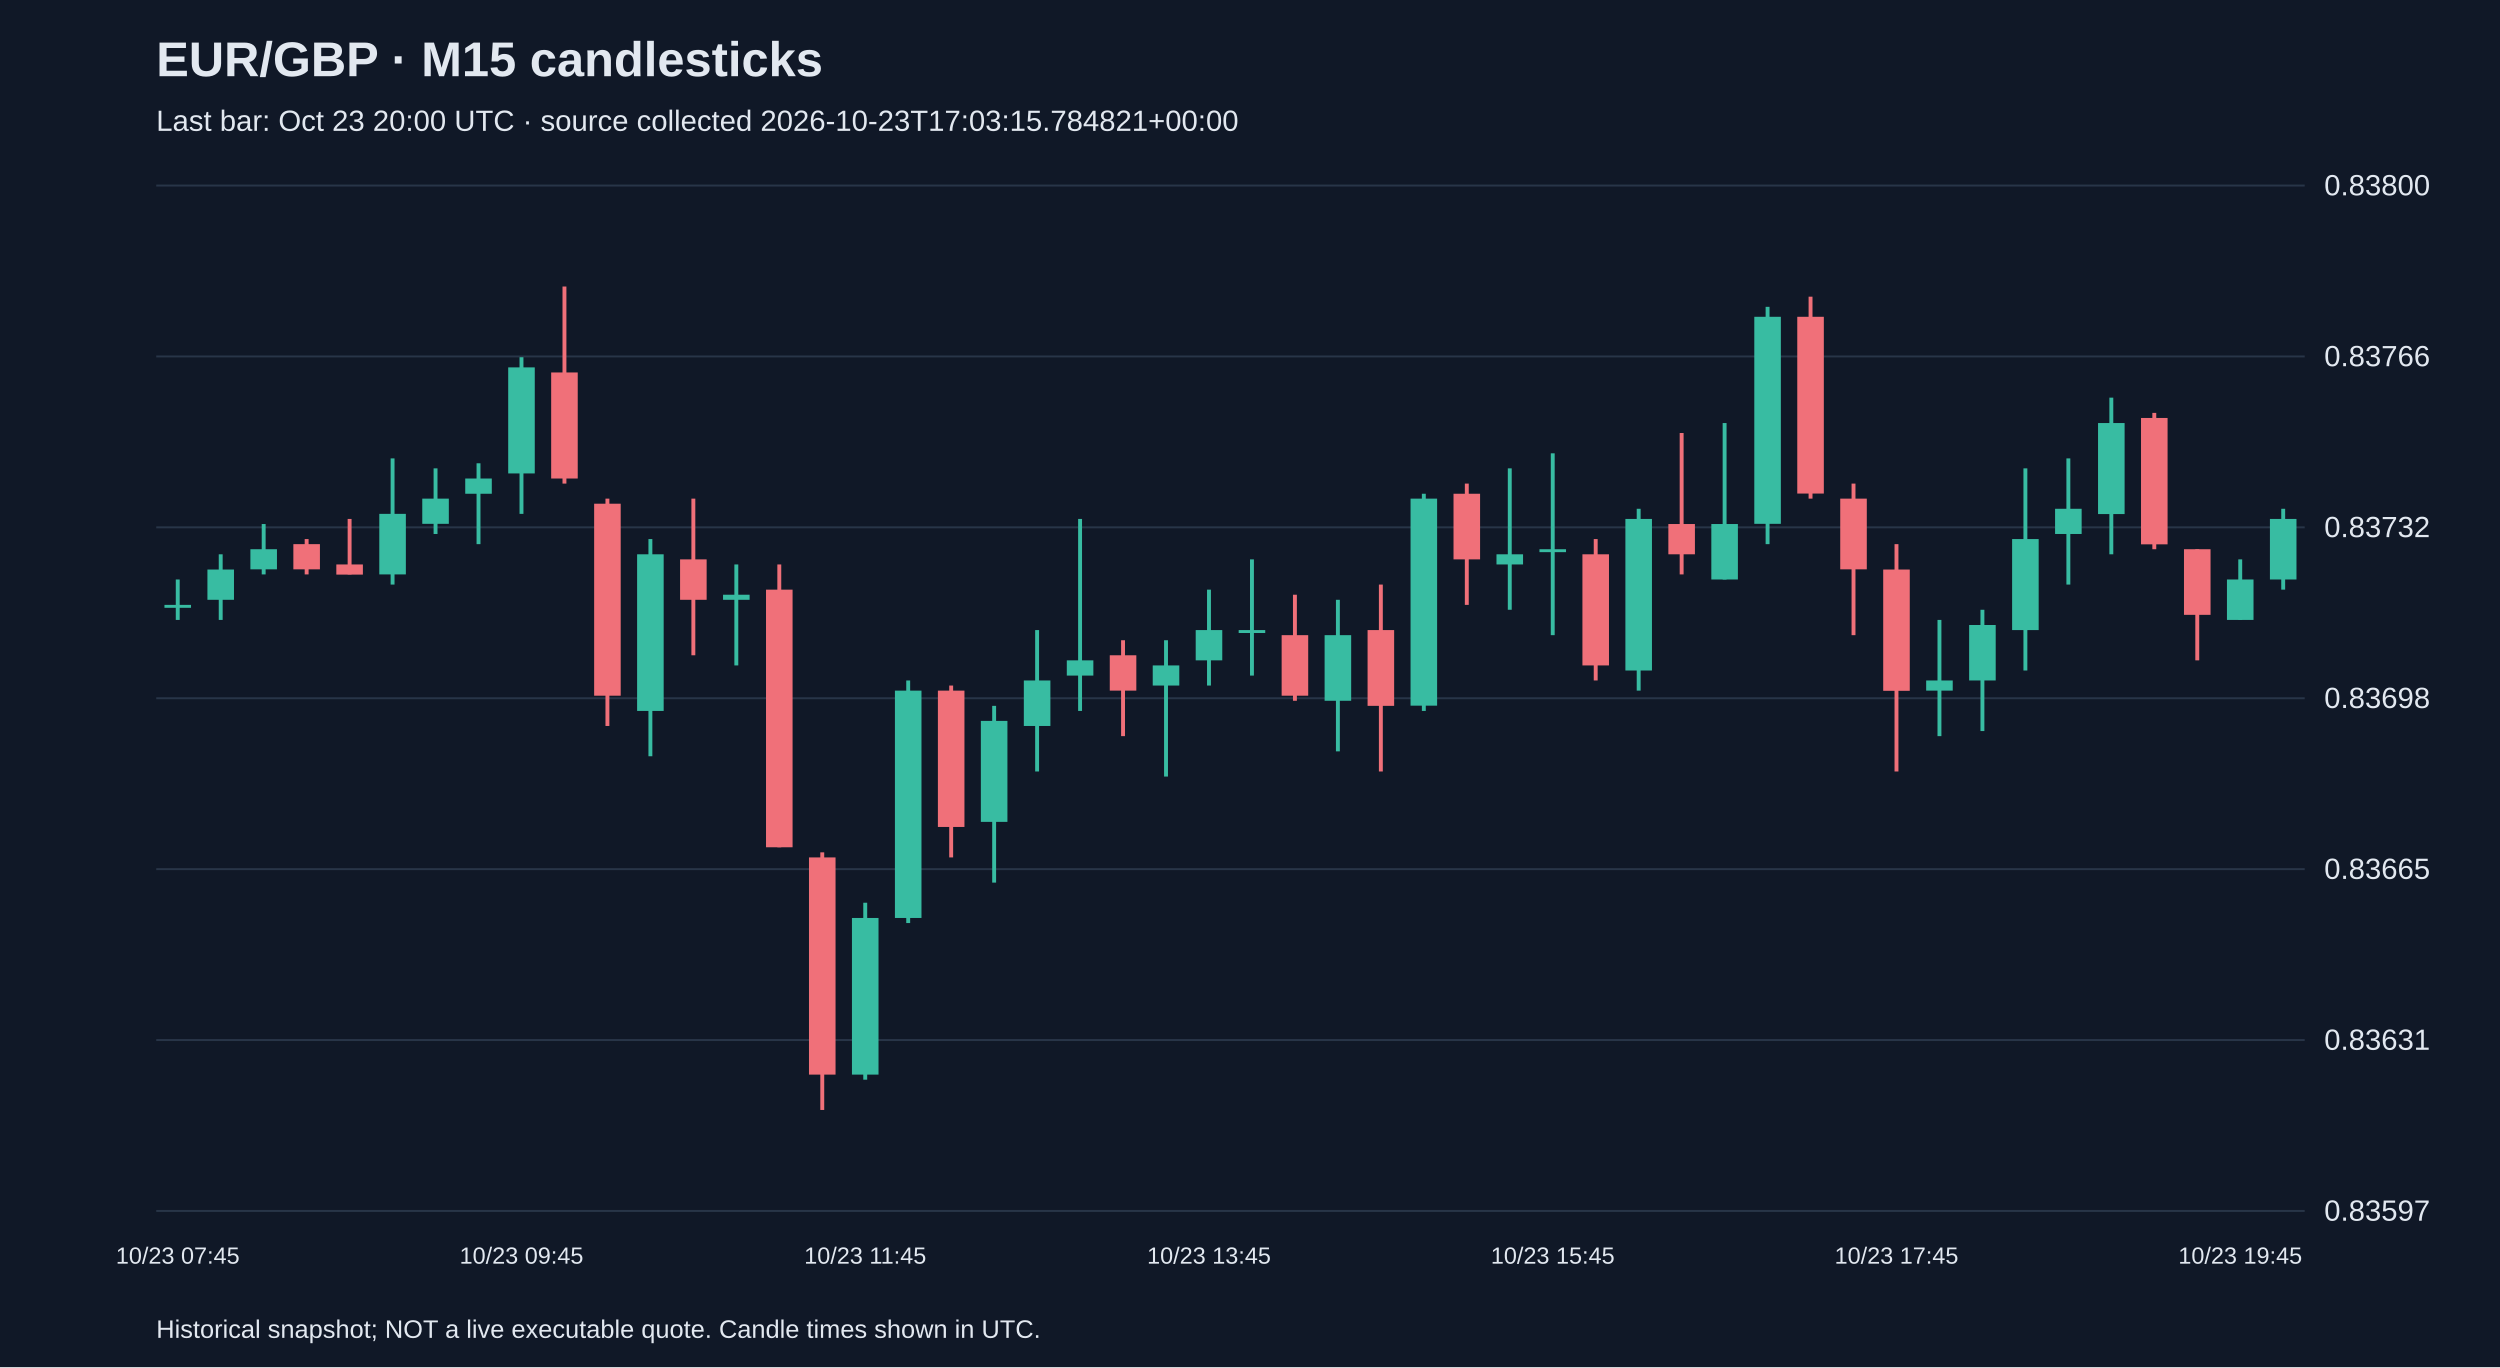
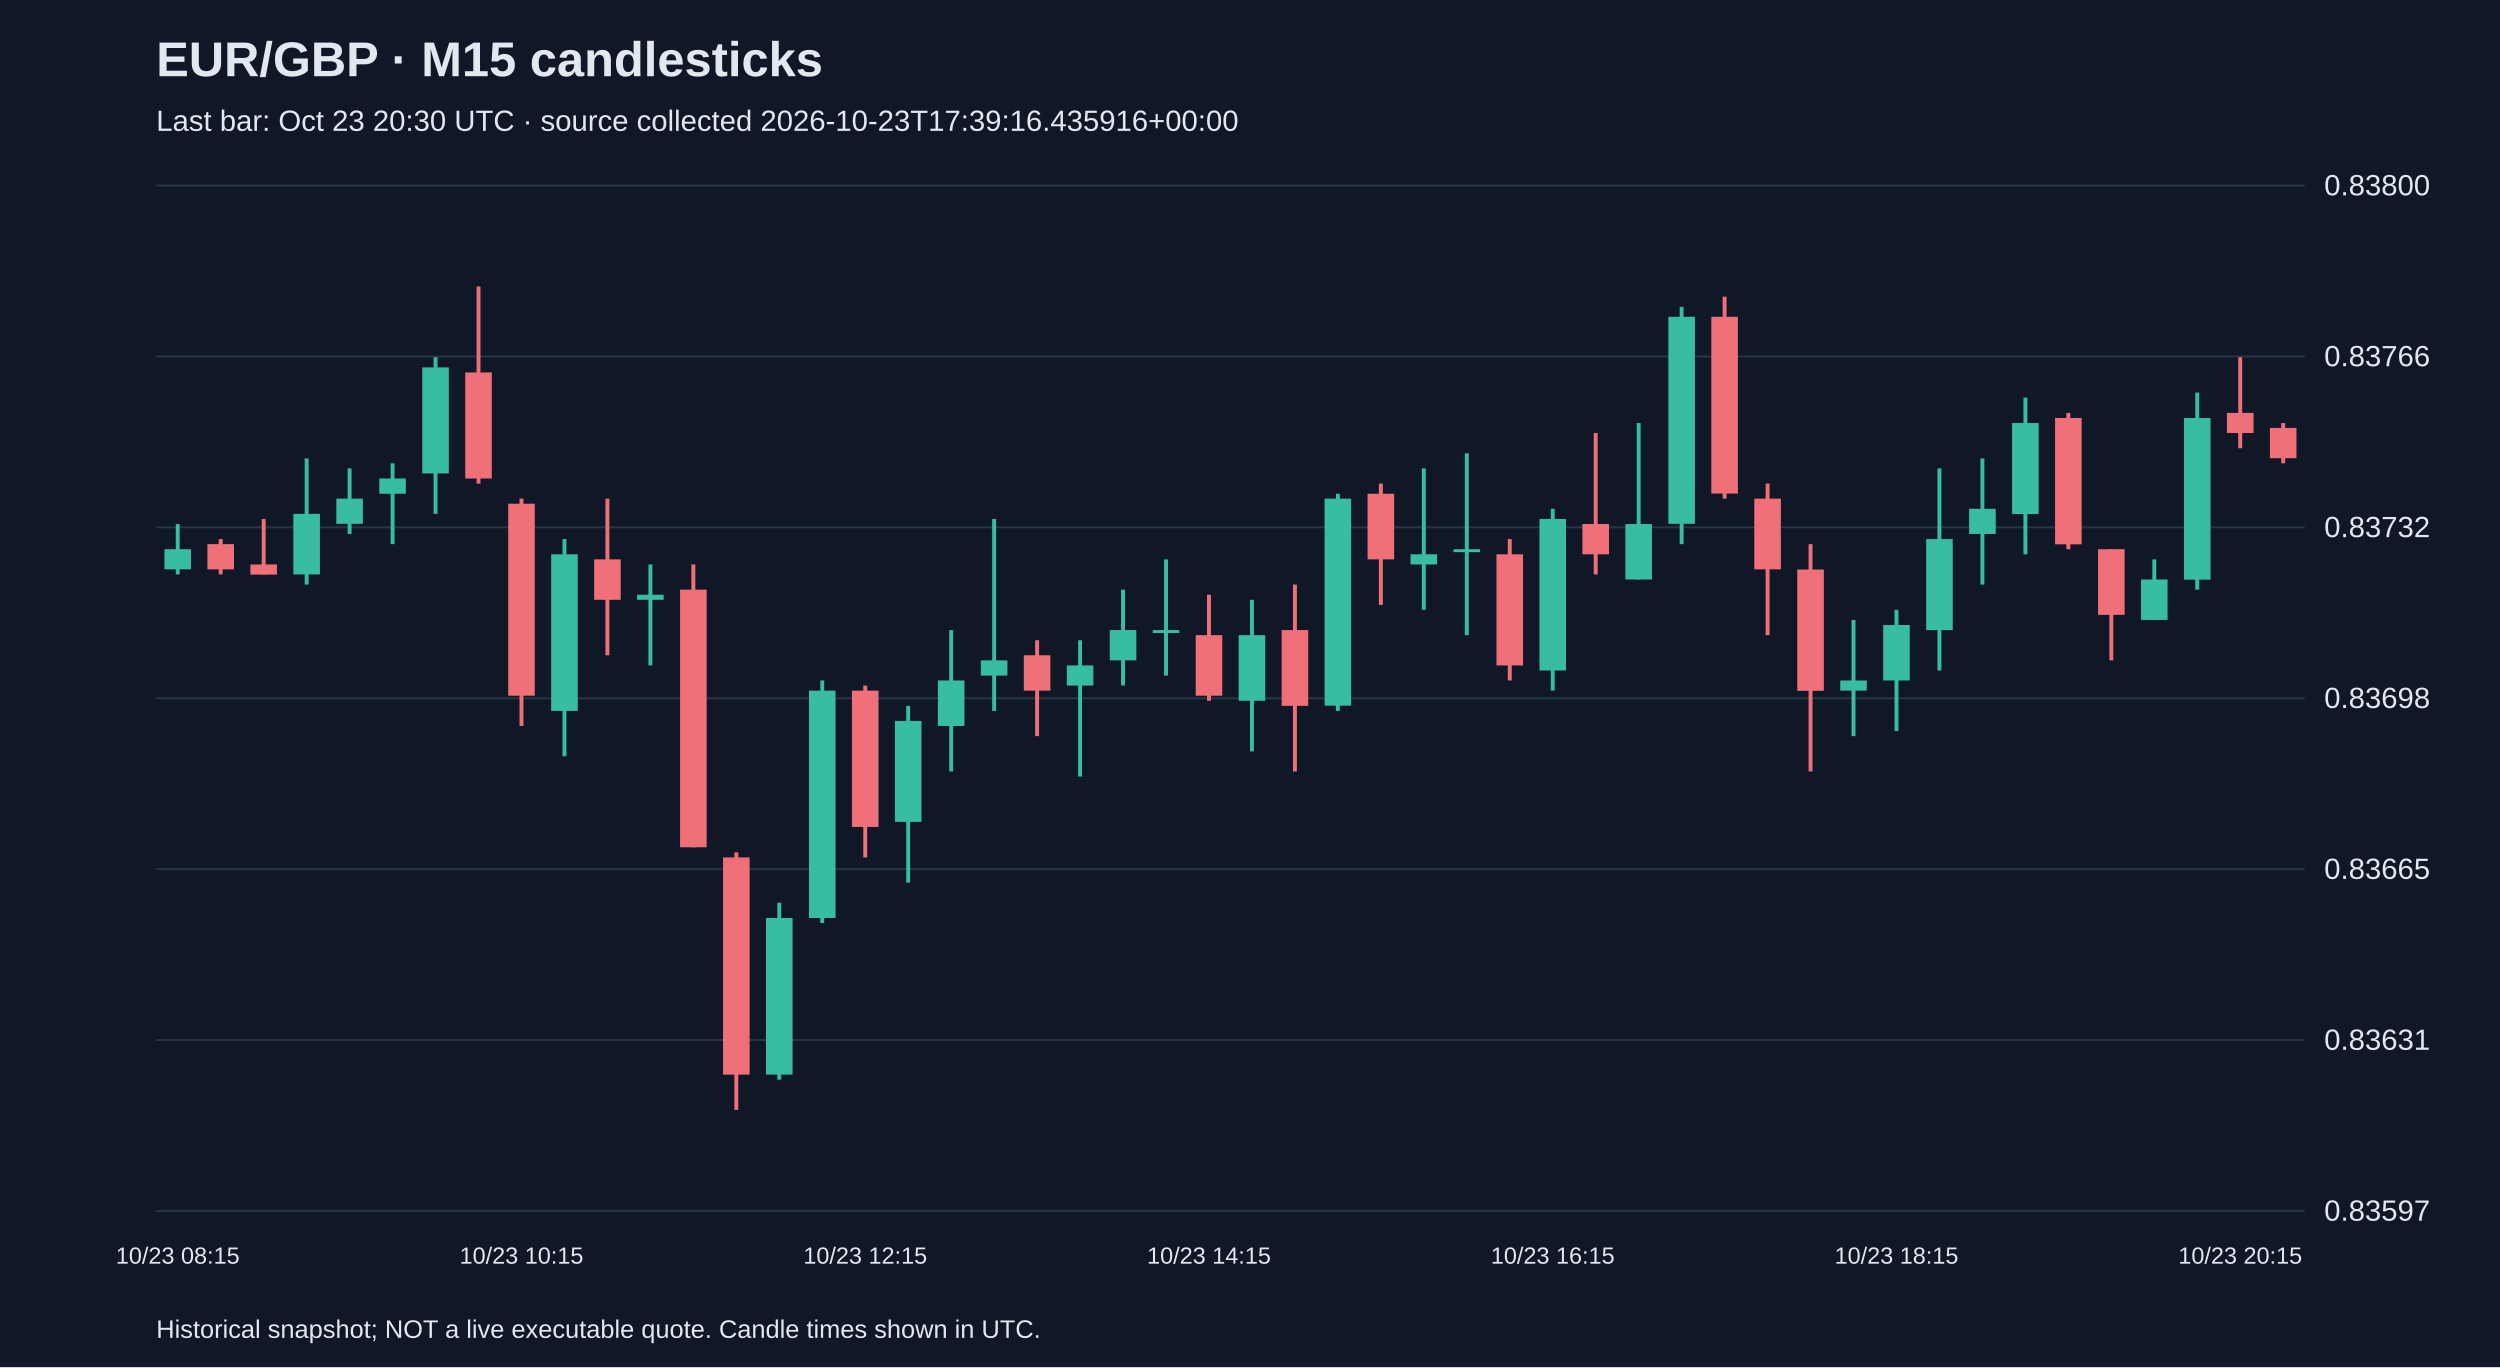
<svg xmlns="http://www.w3.org/2000/svg" viewBox="0 0 1280 700">
  <rect width="100%" height="100%" fill="#101827" />
  <style>text{font-family:Arial,sans-serif;fill:#e2e8f0}</style>
  <text x="80" y="39" font-size="25" font-weight="bold">EUR/GBP · M15 candlesticks</text>
-   <text x="80" y="67" font-size="15" fill="#a6b1c5">Last bar: Oct 23 20:00 UTC · source collected 2026-10-23T17:03:15.784821+00:00</text>
+   <text x="80" y="67" font-size="15" fill="#a6b1c5">Last bar: Oct 23 20:30 UTC · source collected 2026-10-23T17:39:16.435916+00:00</text>
  <line x1="80" y1="620.0" x2="1180" y2="620.0" stroke="#283548" />
  <text x="1190" y="625.0" font-size="15">0.83597</text>
  <line x1="80" y1="532.5" x2="1180" y2="532.5" stroke="#283548" />
  <text x="1190" y="537.5" font-size="15">0.83631</text>
  <line x1="80" y1="445.0" x2="1180" y2="445.0" stroke="#283548" />
  <text x="1190" y="450.0" font-size="15">0.83665</text>
  <line x1="80" y1="357.5" x2="1180" y2="357.5" stroke="#283548" />
  <text x="1190" y="362.5" font-size="15">0.83698</text>
  <line x1="80" y1="270.0" x2="1180" y2="270.0" stroke="#283548" />
  <text x="1190" y="275.0" font-size="15">0.83732</text>
  <line x1="80" y1="182.5" x2="1180" y2="182.5" stroke="#283548" />
  <text x="1190" y="187.5" font-size="15">0.83766</text>
  <line x1="80" y1="95.0" x2="1180" y2="95.0" stroke="#283548" />
  <text x="1190" y="100.0" font-size="15">0.83800</text>
-   <line x1="91.0" y1="296.7" x2="91.0" y2="317.4" stroke="#38bca2" stroke-width="2" />
-   <rect x="84.2" y="309.7" width="13.6" height="1.5" fill="#38bca2" />
-   <text x="91.0" y="647" text-anchor="middle" font-size="12">10/23 07:45</text>
-   <line x1="113.0" y1="283.8" x2="113.0" y2="317.4" stroke="#38bca2" stroke-width="2" />
-   <rect x="106.2" y="291.6" width="13.6" height="15.5" fill="#38bca2" />
-   <line x1="135.0" y1="268.3" x2="135.0" y2="294.1" stroke="#38bca2" stroke-width="2" />
-   <rect x="128.2" y="281.2" width="13.6" height="10.3" fill="#38bca2" />
-   <line x1="157.0" y1="276.0" x2="157.0" y2="294.1" stroke="#f07079" stroke-width="2" />
-   <rect x="150.2" y="278.6" width="13.6" height="12.9" fill="#f07079" />
-   <line x1="179.0" y1="265.7" x2="179.0" y2="294.1" stroke="#f07079" stroke-width="2" />
-   <rect x="172.2" y="289.0" width="13.6" height="5.2" fill="#f07079" />
-   <line x1="201.0" y1="234.7" x2="201.0" y2="299.3" stroke="#38bca2" stroke-width="2" />
-   <rect x="194.2" y="263.1" width="13.6" height="31.0" fill="#38bca2" />
-   <line x1="223.0" y1="239.8" x2="223.0" y2="273.4" stroke="#38bca2" stroke-width="2" />
-   <rect x="216.2" y="255.3" width="13.6" height="12.9" fill="#38bca2" />
-   <line x1="245.0" y1="237.2" x2="245.0" y2="278.6" stroke="#38bca2" stroke-width="2" />
-   <rect x="238.2" y="245.0" width="13.6" height="7.8" fill="#38bca2" />
-   <line x1="267.0" y1="182.9" x2="267.0" y2="263.1" stroke="#38bca2" stroke-width="2" />
-   <rect x="260.2" y="188.1" width="13.6" height="54.3" fill="#38bca2" />
-   <text x="267.0" y="647" text-anchor="middle" font-size="12">10/23 09:45</text>
-   <line x1="289.0" y1="146.7" x2="289.0" y2="247.6" stroke="#f07079" stroke-width="2" />
-   <rect x="282.2" y="190.7" width="13.6" height="54.3" fill="#f07079" />
-   <line x1="311.0" y1="255.3" x2="311.0" y2="371.7" stroke="#f07079" stroke-width="2" />
-   <rect x="304.2" y="257.9" width="13.6" height="98.3" fill="#f07079" />
-   <line x1="333.0" y1="276.0" x2="333.0" y2="387.2" stroke="#38bca2" stroke-width="2" />
-   <rect x="326.2" y="283.8" width="13.6" height="80.2" fill="#38bca2" />
-   <line x1="355.0" y1="255.3" x2="355.0" y2="335.5" stroke="#f07079" stroke-width="2" />
-   <rect x="348.2" y="286.4" width="13.6" height="20.7" fill="#f07079" />
-   <line x1="377.0" y1="289.0" x2="377.0" y2="340.7" stroke="#38bca2" stroke-width="2" />
-   <rect x="370.2" y="304.5" width="13.6" height="2.6" fill="#38bca2" />
-   <line x1="399.0" y1="289.0" x2="399.0" y2="433.8" stroke="#f07079" stroke-width="2" />
-   <rect x="392.2" y="301.9" width="13.6" height="131.9" fill="#f07079" />
-   <line x1="421.0" y1="436.4" x2="421.0" y2="568.3" stroke="#f07079" stroke-width="2" />
-   <rect x="414.2" y="439.0" width="13.6" height="111.2" fill="#f07079" />
-   <line x1="443.0" y1="462.2" x2="443.0" y2="552.8" stroke="#38bca2" stroke-width="2" />
-   <rect x="436.2" y="470.0" width="13.6" height="80.2" fill="#38bca2" />
-   <text x="443.0" y="647" text-anchor="middle" font-size="12">10/23 11:45</text>
-   <line x1="465.0" y1="348.4" x2="465.0" y2="472.6" stroke="#38bca2" stroke-width="2" />
-   <rect x="458.2" y="353.6" width="13.6" height="116.4" fill="#38bca2" />
-   <line x1="487.0" y1="351.0" x2="487.0" y2="439.0" stroke="#f07079" stroke-width="2" />
-   <rect x="480.2" y="353.6" width="13.6" height="69.8" fill="#f07079" />
-   <line x1="509.0" y1="361.4" x2="509.0" y2="451.9" stroke="#38bca2" stroke-width="2" />
-   <rect x="502.2" y="369.1" width="13.6" height="51.7" fill="#38bca2" />
-   <line x1="531.0" y1="322.6" x2="531.0" y2="395.0" stroke="#38bca2" stroke-width="2" />
-   <rect x="524.2" y="348.4" width="13.6" height="23.3" fill="#38bca2" />
-   <line x1="553.0" y1="265.7" x2="553.0" y2="364.0" stroke="#38bca2" stroke-width="2" />
-   <rect x="546.2" y="338.1" width="13.6" height="7.8" fill="#38bca2" />
-   <line x1="575.0" y1="327.8" x2="575.0" y2="376.9" stroke="#f07079" stroke-width="2" />
-   <rect x="568.2" y="335.5" width="13.6" height="18.1" fill="#f07079" />
-   <line x1="597.0" y1="327.8" x2="597.0" y2="397.6" stroke="#38bca2" stroke-width="2" />
-   <rect x="590.2" y="340.7" width="13.6" height="10.3" fill="#38bca2" />
-   <line x1="619.0" y1="301.9" x2="619.0" y2="351.0" stroke="#38bca2" stroke-width="2" />
-   <rect x="612.2" y="322.6" width="13.6" height="15.5" fill="#38bca2" />
-   <text x="619.0" y="647" text-anchor="middle" font-size="12">10/23 13:45</text>
-   <line x1="641.0" y1="286.4" x2="641.0" y2="345.9" stroke="#38bca2" stroke-width="2" />
-   <rect x="634.2" y="322.6" width="13.6" height="1.5" fill="#38bca2" />
-   <line x1="663.0" y1="304.5" x2="663.0" y2="358.8" stroke="#f07079" stroke-width="2" />
-   <rect x="656.2" y="325.2" width="13.6" height="31.0" fill="#f07079" />
-   <line x1="685.0" y1="307.1" x2="685.0" y2="384.7" stroke="#38bca2" stroke-width="2" />
-   <rect x="678.2" y="325.2" width="13.6" height="33.6" fill="#38bca2" />
-   <line x1="707.0" y1="299.3" x2="707.0" y2="395.0" stroke="#f07079" stroke-width="2" />
-   <rect x="700.2" y="322.6" width="13.6" height="38.8" fill="#f07079" />
-   <line x1="729.0" y1="252.8" x2="729.0" y2="364.0" stroke="#38bca2" stroke-width="2" />
-   <rect x="722.2" y="255.3" width="13.6" height="106.0" fill="#38bca2" />
-   <line x1="751.0" y1="247.6" x2="751.0" y2="309.7" stroke="#f07079" stroke-width="2" />
-   <rect x="744.2" y="252.8" width="13.6" height="33.6" fill="#f07079" />
-   <line x1="773.0" y1="239.8" x2="773.0" y2="312.2" stroke="#38bca2" stroke-width="2" />
-   <rect x="766.2" y="283.8" width="13.6" height="5.2" fill="#38bca2" />
-   <line x1="795.0" y1="232.1" x2="795.0" y2="325.2" stroke="#38bca2" stroke-width="2" />
-   <rect x="788.2" y="281.2" width="13.6" height="1.5" fill="#38bca2" />
-   <text x="795.0" y="647" text-anchor="middle" font-size="12">10/23 15:45</text>
-   <line x1="817.0" y1="276.0" x2="817.0" y2="348.4" stroke="#f07079" stroke-width="2" />
-   <rect x="810.2" y="283.8" width="13.6" height="56.9" fill="#f07079" />
-   <line x1="839.0" y1="260.5" x2="839.0" y2="353.6" stroke="#38bca2" stroke-width="2" />
-   <rect x="832.2" y="265.7" width="13.6" height="77.6" fill="#38bca2" />
-   <line x1="861.0" y1="221.7" x2="861.0" y2="294.1" stroke="#f07079" stroke-width="2" />
-   <rect x="854.2" y="268.3" width="13.6" height="15.5" fill="#f07079" />
-   <line x1="883.0" y1="216.6" x2="883.0" y2="296.7" stroke="#38bca2" stroke-width="2" />
-   <rect x="876.2" y="268.3" width="13.6" height="28.4" fill="#38bca2" />
-   <line x1="905.0" y1="157.1" x2="905.0" y2="278.6" stroke="#38bca2" stroke-width="2" />
-   <rect x="898.2" y="162.2" width="13.6" height="106.0" fill="#38bca2" />
-   <line x1="927.0" y1="151.9" x2="927.0" y2="255.3" stroke="#f07079" stroke-width="2" />
-   <rect x="920.2" y="162.2" width="13.6" height="90.5" fill="#f07079" />
-   <line x1="949.0" y1="247.6" x2="949.0" y2="325.2" stroke="#f07079" stroke-width="2" />
-   <rect x="942.2" y="255.3" width="13.6" height="36.2" fill="#f07079" />
-   <line x1="971.0" y1="278.6" x2="971.0" y2="395.0" stroke="#f07079" stroke-width="2" />
-   <rect x="964.2" y="291.6" width="13.6" height="62.1" fill="#f07079" />
-   <text x="971.0" y="647" text-anchor="middle" font-size="12">10/23 17:45</text>
-   <line x1="993.0" y1="317.4" x2="993.0" y2="376.9" stroke="#38bca2" stroke-width="2" />
-   <rect x="986.2" y="348.4" width="13.6" height="5.2" fill="#38bca2" />
-   <line x1="1015.0" y1="312.2" x2="1015.0" y2="374.3" stroke="#38bca2" stroke-width="2" />
-   <rect x="1008.2" y="320.0" width="13.6" height="28.4" fill="#38bca2" />
-   <line x1="1037.0" y1="239.8" x2="1037.0" y2="343.3" stroke="#38bca2" stroke-width="2" />
-   <rect x="1030.2" y="276.0" width="13.6" height="46.6" fill="#38bca2" />
-   <line x1="1059.0" y1="234.7" x2="1059.0" y2="299.3" stroke="#38bca2" stroke-width="2" />
-   <rect x="1052.2" y="260.5" width="13.6" height="12.9" fill="#38bca2" />
-   <line x1="1081.0" y1="203.6" x2="1081.0" y2="283.8" stroke="#38bca2" stroke-width="2" />
-   <rect x="1074.2" y="216.6" width="13.6" height="46.6" fill="#38bca2" />
-   <line x1="1103.0" y1="211.4" x2="1103.0" y2="281.2" stroke="#f07079" stroke-width="2" />
-   <rect x="1096.2" y="214.0" width="13.6" height="64.7" fill="#f07079" />
-   <line x1="1125.0" y1="281.2" x2="1125.0" y2="338.1" stroke="#f07079" stroke-width="2" />
-   <rect x="1118.2" y="281.2" width="13.6" height="33.6" fill="#f07079" />
-   <line x1="1147.0" y1="286.4" x2="1147.0" y2="317.4" stroke="#38bca2" stroke-width="2" />
-   <rect x="1140.2" y="296.7" width="13.6" height="20.7" fill="#38bca2" />
-   <text x="1147.0" y="647" text-anchor="middle" font-size="12">10/23 19:45</text>
-   <line x1="1169.0" y1="260.5" x2="1169.0" y2="301.9" stroke="#38bca2" stroke-width="2" />
-   <rect x="1162.2" y="265.7" width="13.6" height="31.0" fill="#38bca2" />
+   <line x1="91.0" y1="268.3" x2="91.0" y2="294.1" stroke="#38bca2" stroke-width="2" />
+   <rect x="84.2" y="281.2" width="13.6" height="10.3" fill="#38bca2" />
+   <text x="91.0" y="647" text-anchor="middle" font-size="12">10/23 08:15</text>
+   <line x1="113.0" y1="276.0" x2="113.0" y2="294.1" stroke="#f07079" stroke-width="2" />
+   <rect x="106.2" y="278.6" width="13.6" height="12.9" fill="#f07079" />
+   <line x1="135.0" y1="265.7" x2="135.0" y2="294.1" stroke="#f07079" stroke-width="2" />
+   <rect x="128.2" y="289.0" width="13.6" height="5.2" fill="#f07079" />
+   <line x1="157.0" y1="234.7" x2="157.0" y2="299.3" stroke="#38bca2" stroke-width="2" />
+   <rect x="150.2" y="263.1" width="13.6" height="31.0" fill="#38bca2" />
+   <line x1="179.0" y1="239.8" x2="179.0" y2="273.4" stroke="#38bca2" stroke-width="2" />
+   <rect x="172.2" y="255.3" width="13.6" height="12.9" fill="#38bca2" />
+   <line x1="201.0" y1="237.2" x2="201.0" y2="278.6" stroke="#38bca2" stroke-width="2" />
+   <rect x="194.2" y="245.0" width="13.6" height="7.8" fill="#38bca2" />
+   <line x1="223.0" y1="182.9" x2="223.0" y2="263.1" stroke="#38bca2" stroke-width="2" />
+   <rect x="216.2" y="188.1" width="13.6" height="54.3" fill="#38bca2" />
+   <line x1="245.0" y1="146.7" x2="245.0" y2="247.6" stroke="#f07079" stroke-width="2" />
+   <rect x="238.2" y="190.7" width="13.6" height="54.3" fill="#f07079" />
+   <line x1="267.0" y1="255.3" x2="267.0" y2="371.7" stroke="#f07079" stroke-width="2" />
+   <rect x="260.2" y="257.9" width="13.6" height="98.3" fill="#f07079" />
+   <text x="267.0" y="647" text-anchor="middle" font-size="12">10/23 10:15</text>
+   <line x1="289.0" y1="276.0" x2="289.0" y2="387.2" stroke="#38bca2" stroke-width="2" />
+   <rect x="282.2" y="283.8" width="13.6" height="80.2" fill="#38bca2" />
+   <line x1="311.0" y1="255.3" x2="311.0" y2="335.5" stroke="#f07079" stroke-width="2" />
+   <rect x="304.2" y="286.4" width="13.6" height="20.7" fill="#f07079" />
+   <line x1="333.0" y1="289.0" x2="333.0" y2="340.7" stroke="#38bca2" stroke-width="2" />
+   <rect x="326.2" y="304.5" width="13.6" height="2.6" fill="#38bca2" />
+   <line x1="355.0" y1="289.0" x2="355.0" y2="433.8" stroke="#f07079" stroke-width="2" />
+   <rect x="348.2" y="301.9" width="13.6" height="131.9" fill="#f07079" />
+   <line x1="377.0" y1="436.4" x2="377.0" y2="568.3" stroke="#f07079" stroke-width="2" />
+   <rect x="370.2" y="439.0" width="13.6" height="111.2" fill="#f07079" />
+   <line x1="399.0" y1="462.2" x2="399.0" y2="552.8" stroke="#38bca2" stroke-width="2" />
+   <rect x="392.2" y="470.0" width="13.6" height="80.2" fill="#38bca2" />
+   <line x1="421.0" y1="348.4" x2="421.0" y2="472.6" stroke="#38bca2" stroke-width="2" />
+   <rect x="414.2" y="353.6" width="13.6" height="116.4" fill="#38bca2" />
+   <line x1="443.0" y1="351.0" x2="443.0" y2="439.0" stroke="#f07079" stroke-width="2" />
+   <rect x="436.2" y="353.6" width="13.6" height="69.8" fill="#f07079" />
+   <text x="443.0" y="647" text-anchor="middle" font-size="12">10/23 12:15</text>
+   <line x1="465.0" y1="361.4" x2="465.0" y2="451.9" stroke="#38bca2" stroke-width="2" />
+   <rect x="458.2" y="369.1" width="13.6" height="51.7" fill="#38bca2" />
+   <line x1="487.0" y1="322.6" x2="487.0" y2="395.0" stroke="#38bca2" stroke-width="2" />
+   <rect x="480.2" y="348.4" width="13.6" height="23.3" fill="#38bca2" />
+   <line x1="509.0" y1="265.7" x2="509.0" y2="364.0" stroke="#38bca2" stroke-width="2" />
+   <rect x="502.2" y="338.1" width="13.6" height="7.8" fill="#38bca2" />
+   <line x1="531.0" y1="327.8" x2="531.0" y2="376.9" stroke="#f07079" stroke-width="2" />
+   <rect x="524.2" y="335.5" width="13.6" height="18.1" fill="#f07079" />
+   <line x1="553.0" y1="327.8" x2="553.0" y2="397.6" stroke="#38bca2" stroke-width="2" />
+   <rect x="546.2" y="340.7" width="13.6" height="10.3" fill="#38bca2" />
+   <line x1="575.0" y1="301.9" x2="575.0" y2="351.0" stroke="#38bca2" stroke-width="2" />
+   <rect x="568.2" y="322.6" width="13.6" height="15.5" fill="#38bca2" />
+   <line x1="597.0" y1="286.4" x2="597.0" y2="345.9" stroke="#38bca2" stroke-width="2" />
+   <rect x="590.2" y="322.6" width="13.6" height="1.5" fill="#38bca2" />
+   <line x1="619.0" y1="304.5" x2="619.0" y2="358.8" stroke="#f07079" stroke-width="2" />
+   <rect x="612.2" y="325.2" width="13.6" height="31.0" fill="#f07079" />
+   <text x="619.0" y="647" text-anchor="middle" font-size="12">10/23 14:15</text>
+   <line x1="641.0" y1="307.1" x2="641.0" y2="384.7" stroke="#38bca2" stroke-width="2" />
+   <rect x="634.2" y="325.2" width="13.6" height="33.6" fill="#38bca2" />
+   <line x1="663.0" y1="299.3" x2="663.0" y2="395.0" stroke="#f07079" stroke-width="2" />
+   <rect x="656.2" y="322.6" width="13.6" height="38.8" fill="#f07079" />
+   <line x1="685.0" y1="252.8" x2="685.0" y2="364.0" stroke="#38bca2" stroke-width="2" />
+   <rect x="678.2" y="255.3" width="13.6" height="106.0" fill="#38bca2" />
+   <line x1="707.0" y1="247.6" x2="707.0" y2="309.7" stroke="#f07079" stroke-width="2" />
+   <rect x="700.2" y="252.8" width="13.6" height="33.6" fill="#f07079" />
+   <line x1="729.0" y1="239.8" x2="729.0" y2="312.2" stroke="#38bca2" stroke-width="2" />
+   <rect x="722.2" y="283.8" width="13.6" height="5.2" fill="#38bca2" />
+   <line x1="751.0" y1="232.1" x2="751.0" y2="325.2" stroke="#38bca2" stroke-width="2" />
+   <rect x="744.2" y="281.2" width="13.6" height="1.5" fill="#38bca2" />
+   <line x1="773.0" y1="276.0" x2="773.0" y2="348.4" stroke="#f07079" stroke-width="2" />
+   <rect x="766.2" y="283.8" width="13.6" height="56.9" fill="#f07079" />
+   <line x1="795.0" y1="260.5" x2="795.0" y2="353.6" stroke="#38bca2" stroke-width="2" />
+   <rect x="788.2" y="265.7" width="13.6" height="77.6" fill="#38bca2" />
+   <text x="795.0" y="647" text-anchor="middle" font-size="12">10/23 16:15</text>
+   <line x1="817.0" y1="221.7" x2="817.0" y2="294.1" stroke="#f07079" stroke-width="2" />
+   <rect x="810.2" y="268.3" width="13.6" height="15.5" fill="#f07079" />
+   <line x1="839.0" y1="216.6" x2="839.0" y2="296.7" stroke="#38bca2" stroke-width="2" />
+   <rect x="832.2" y="268.3" width="13.6" height="28.4" fill="#38bca2" />
+   <line x1="861.0" y1="157.1" x2="861.0" y2="278.6" stroke="#38bca2" stroke-width="2" />
+   <rect x="854.2" y="162.2" width="13.6" height="106.0" fill="#38bca2" />
+   <line x1="883.0" y1="151.9" x2="883.0" y2="255.3" stroke="#f07079" stroke-width="2" />
+   <rect x="876.2" y="162.2" width="13.6" height="90.5" fill="#f07079" />
+   <line x1="905.0" y1="247.6" x2="905.0" y2="325.2" stroke="#f07079" stroke-width="2" />
+   <rect x="898.2" y="255.3" width="13.6" height="36.2" fill="#f07079" />
+   <line x1="927.0" y1="278.6" x2="927.0" y2="395.0" stroke="#f07079" stroke-width="2" />
+   <rect x="920.2" y="291.6" width="13.6" height="62.1" fill="#f07079" />
+   <line x1="949.0" y1="317.4" x2="949.0" y2="376.9" stroke="#38bca2" stroke-width="2" />
+   <rect x="942.2" y="348.4" width="13.6" height="5.2" fill="#38bca2" />
+   <line x1="971.0" y1="312.2" x2="971.0" y2="374.3" stroke="#38bca2" stroke-width="2" />
+   <rect x="964.2" y="320.0" width="13.6" height="28.4" fill="#38bca2" />
+   <text x="971.0" y="647" text-anchor="middle" font-size="12">10/23 18:15</text>
+   <line x1="993.0" y1="239.8" x2="993.0" y2="343.3" stroke="#38bca2" stroke-width="2" />
+   <rect x="986.2" y="276.0" width="13.6" height="46.6" fill="#38bca2" />
+   <line x1="1015.0" y1="234.7" x2="1015.0" y2="299.3" stroke="#38bca2" stroke-width="2" />
+   <rect x="1008.2" y="260.5" width="13.6" height="12.9" fill="#38bca2" />
+   <line x1="1037.0" y1="203.6" x2="1037.0" y2="283.8" stroke="#38bca2" stroke-width="2" />
+   <rect x="1030.2" y="216.6" width="13.6" height="46.6" fill="#38bca2" />
+   <line x1="1059.0" y1="211.4" x2="1059.0" y2="281.2" stroke="#f07079" stroke-width="2" />
+   <rect x="1052.2" y="214.0" width="13.6" height="64.7" fill="#f07079" />
+   <line x1="1081.0" y1="281.2" x2="1081.0" y2="338.1" stroke="#f07079" stroke-width="2" />
+   <rect x="1074.2" y="281.2" width="13.6" height="33.6" fill="#f07079" />
+   <line x1="1103.0" y1="286.4" x2="1103.0" y2="317.4" stroke="#38bca2" stroke-width="2" />
+   <rect x="1096.2" y="296.7" width="13.6" height="20.7" fill="#38bca2" />
+   <line x1="1125.0" y1="201.0" x2="1125.0" y2="301.9" stroke="#38bca2" stroke-width="2" />
+   <rect x="1118.2" y="214.0" width="13.6" height="82.8" fill="#38bca2" />
+   <line x1="1147.0" y1="182.9" x2="1147.0" y2="229.5" stroke="#f07079" stroke-width="2" />
+   <rect x="1140.2" y="211.4" width="13.6" height="10.3" fill="#f07079" />
+   <text x="1147.0" y="647" text-anchor="middle" font-size="12">10/23 20:15</text>
+   <line x1="1169.0" y1="216.6" x2="1169.0" y2="237.2" stroke="#f07079" stroke-width="2" />
+   <rect x="1162.2" y="219.1" width="13.6" height="15.5" fill="#f07079" />
  <text x="80" y="685" font-size="13">Historical snapshot; NOT a live executable quote. Candle times shown in UTC.</text>
</svg>
